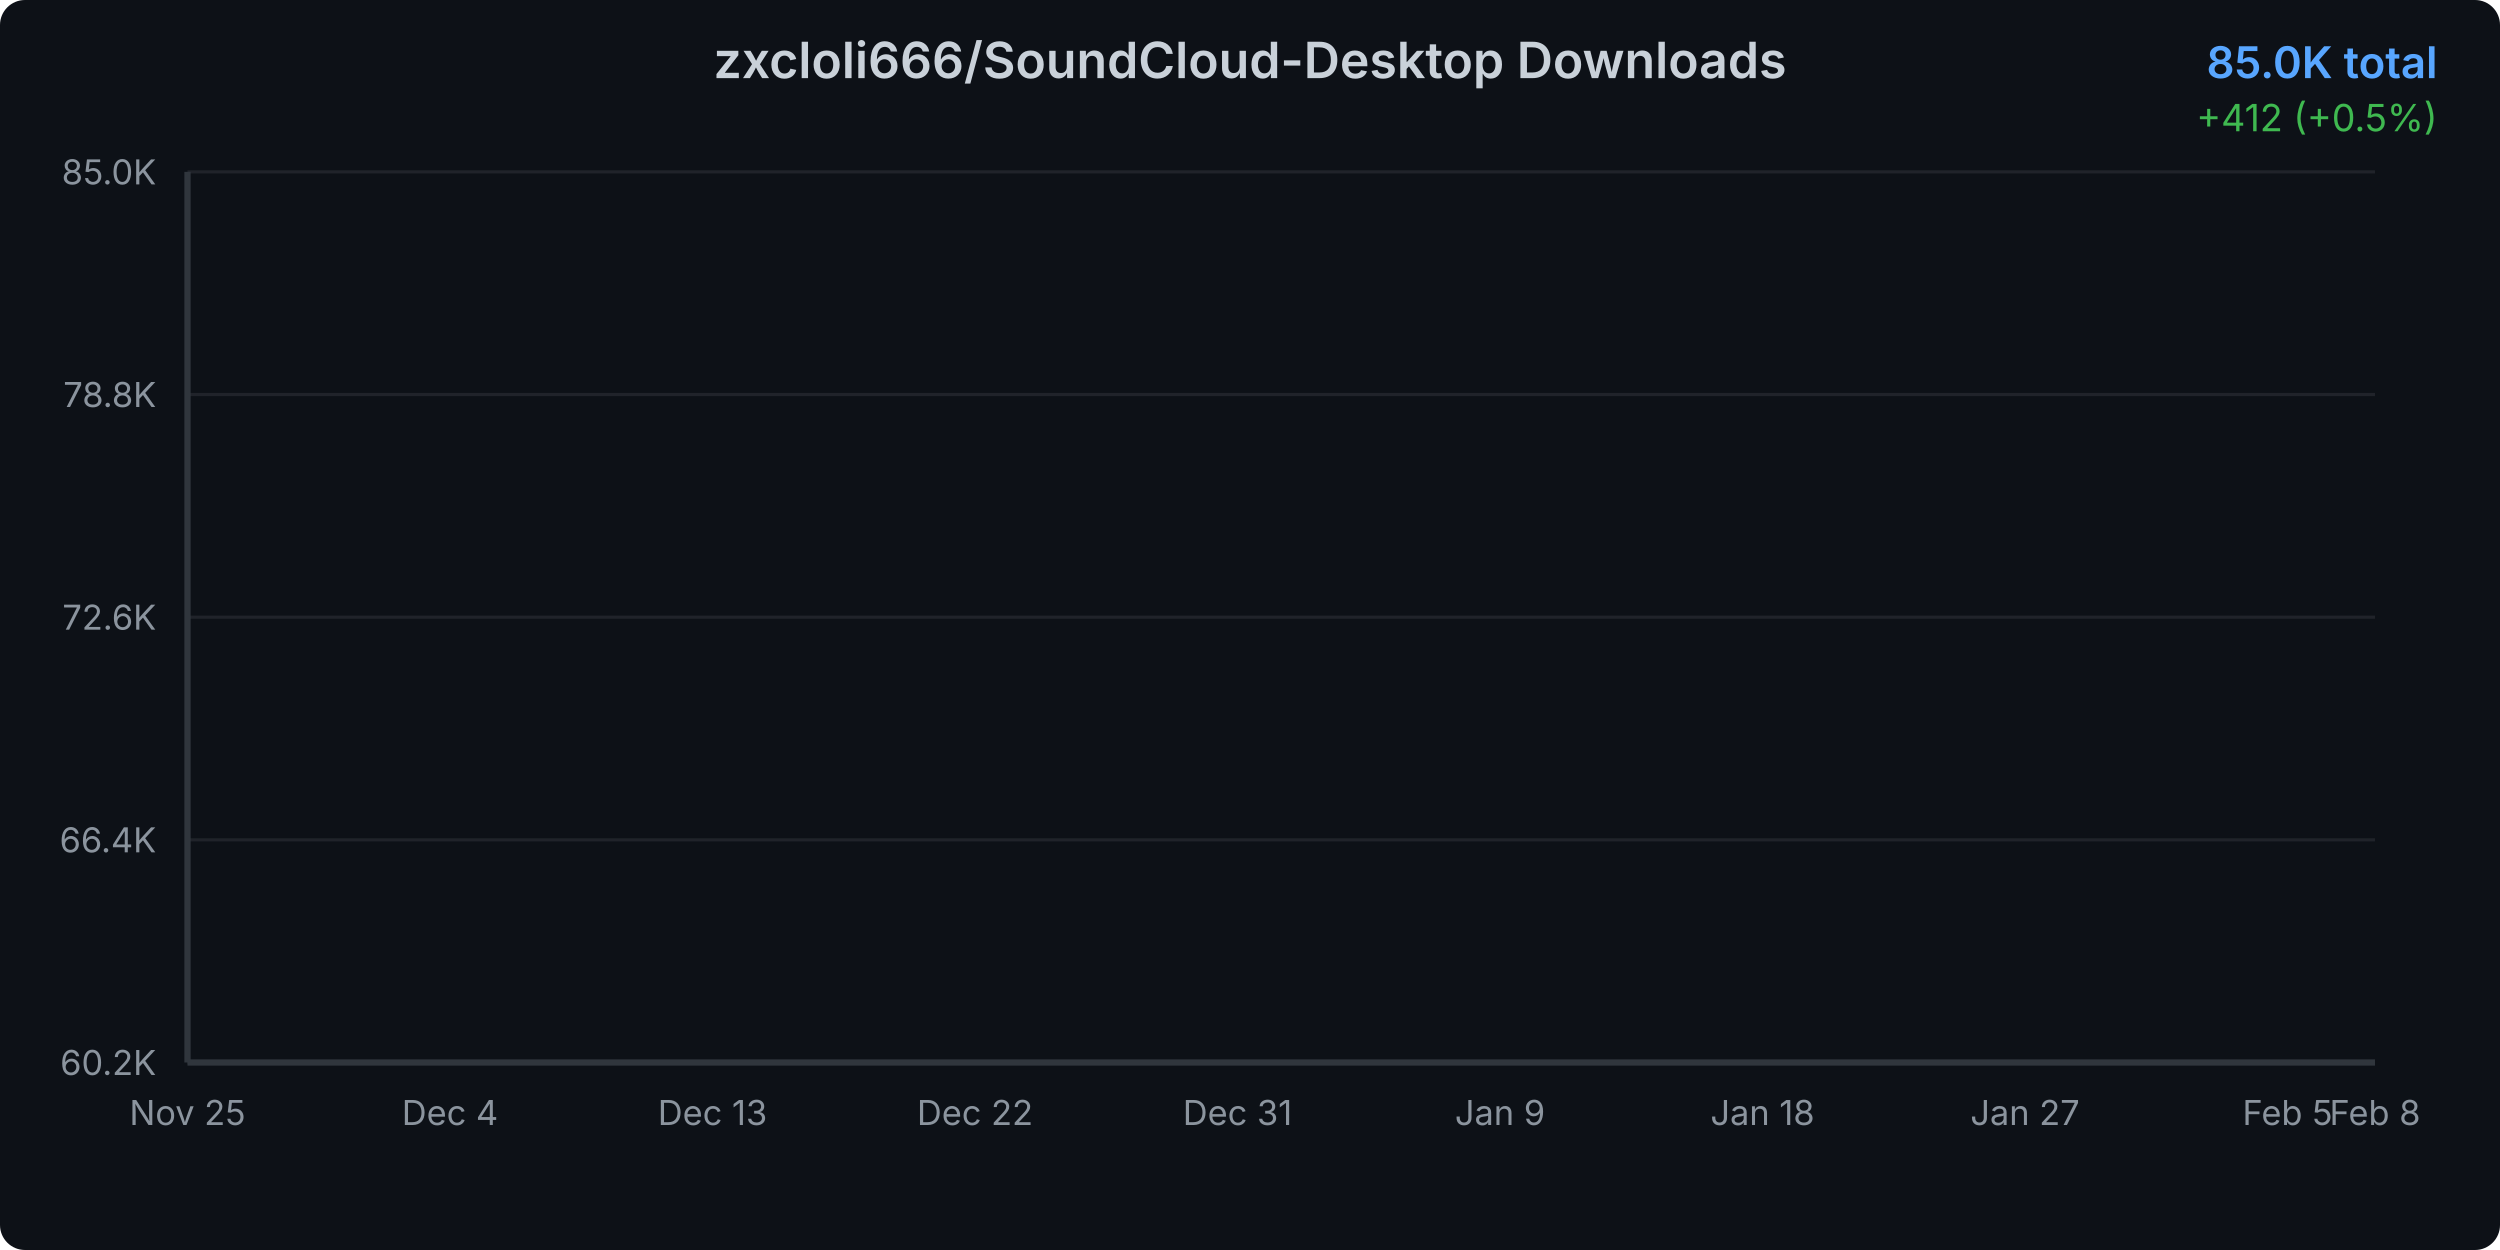
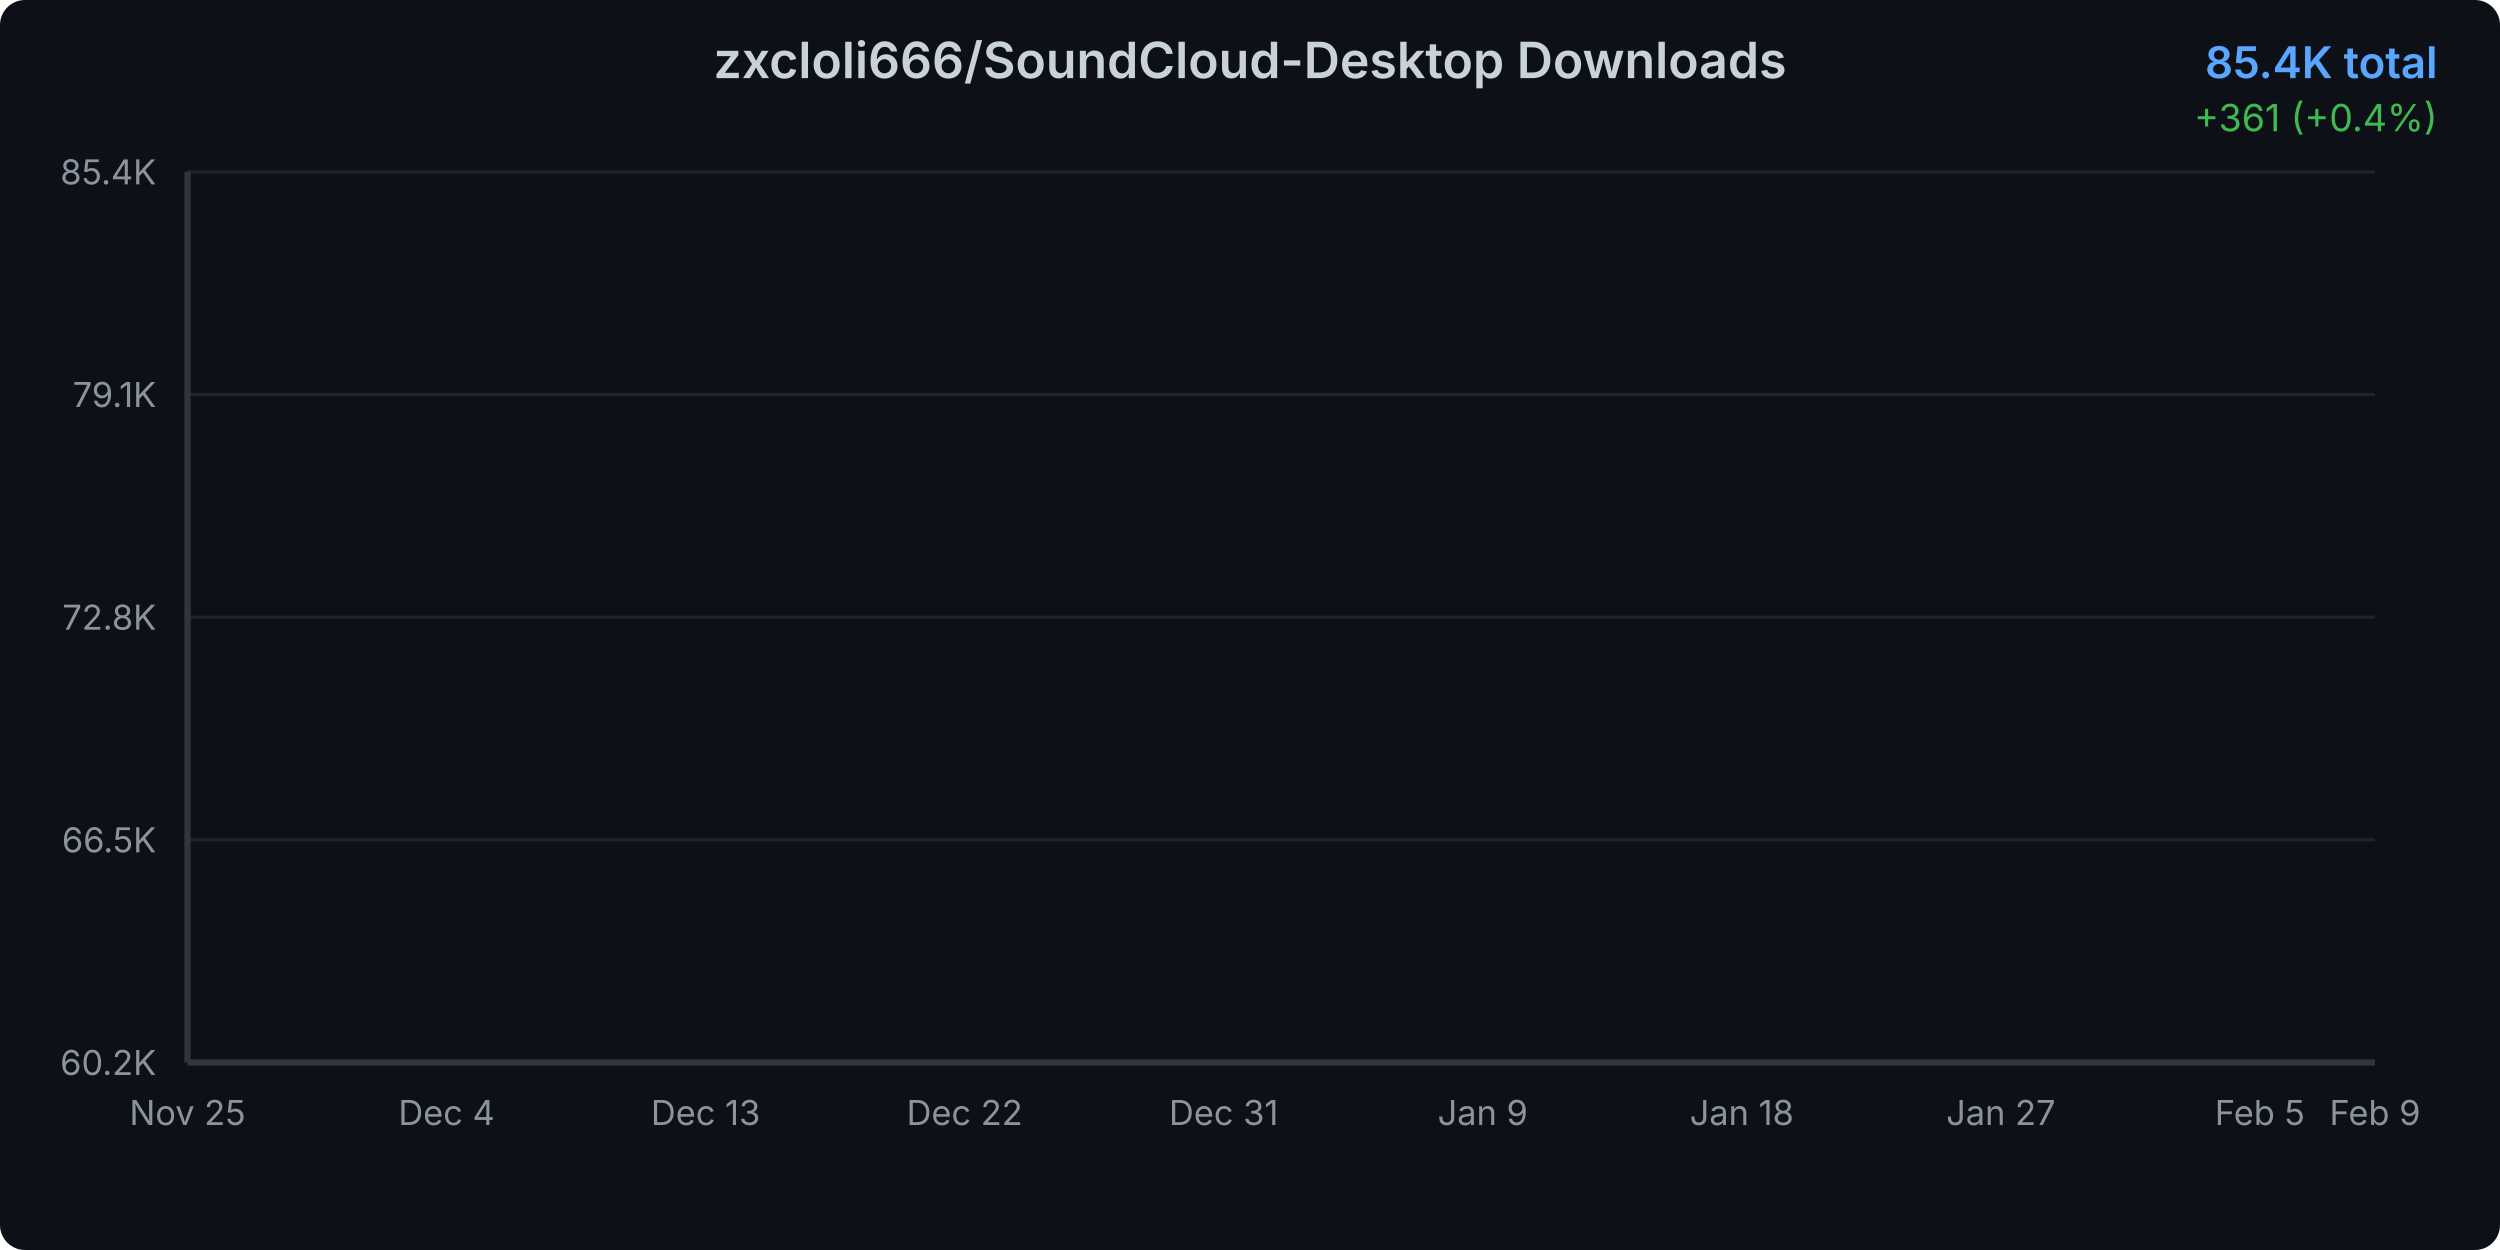
<svg xmlns="http://www.w3.org/2000/svg" width="800" height="400">
  <defs>
    <linearGradient id="areaGradient" x1="0%" y1="0%" x2="0%" y2="100%">
      <stop offset="0%" style="stop-color:#3b82f6;stop-opacity:0.3" />
      <stop offset="100%" style="stop-color:#3b82f6;stop-opacity:0.05" />
    </linearGradient>
    <filter id="glow">
      <feGaussianBlur stdDeviation="2" result="coloredBlur" />
      <feMerge>
        <feMergeNode in="coloredBlur" />
        <feMergeNode in="SourceGraphic" />
      </feMerge>
    </filter>
    <style>
      @keyframes draw {
        from { stroke-dashoffset: 2000; }
        to { stroke-dashoffset: 0; }
      }
      @keyframes fadeIn {
        from { opacity: 0; }
        to { opacity: 1; }
      }
      .line-path {
        stroke-dasharray: 2000;
        stroke-dashoffset: 2000;
        animation: draw 1.5s ease-out forwards;
      }
      .area-path {
        opacity: 0;
        animation: fadeIn 1s ease-out 0.5s forwards;
      }
      .data-point {
        opacity: 0;
        animation: fadeIn 0.5s ease-out 1s forwards;
      }
    </style>
  </defs>
  <rect width="800" height="400" fill="#0d1117" rx="8" />
  <text x="400" y="25" text-anchor="middle" fill="#c9d1d9" font-family="system-ui, -apple-system, sans-serif" font-size="16" font-weight="600">
    zxcloli666/SoundCloud-Desktop Downloads
  </text>
  <text x="780" y="25" text-anchor="end" fill="#58a6ff" font-family="system-ui, -apple-system, sans-serif" font-size="14" font-weight="600">
-     85.0K total
+     85.4K total
  </text>
  <text x="780" y="42" text-anchor="end" fill="#3fb950" font-family="system-ui, -apple-system, sans-serif" font-size="12">
-     +412 (+0.5%)
+     +361 (+0.4%)
  </text>
  <g opacity="0.1">
    <line x1="60" y1="340" x2="760" y2="340" stroke="#c9d1d9" stroke-width="1" />
    <line x1="60" y1="268.75" x2="760" y2="268.75" stroke="#c9d1d9" stroke-width="1" />
    <line x1="60" y1="197.5" x2="760" y2="197.5" stroke="#c9d1d9" stroke-width="1" />
    <line x1="60" y1="126.25" x2="760" y2="126.25" stroke="#c9d1d9" stroke-width="1" />
    <line x1="60" y1="55" x2="760" y2="55" stroke="#c9d1d9" stroke-width="1" />
  </g>
  <text x="50" y="344" text-anchor="end" fill="#8b949e" font-family="system-ui, -apple-system, sans-serif" font-size="11">
      60.2K
    </text>
  <text x="50" y="272.75" text-anchor="end" fill="#8b949e" font-family="system-ui, -apple-system, sans-serif" font-size="11">
-       66.4K
+       66.5K
    </text>
  <text x="50" y="201.5" text-anchor="end" fill="#8b949e" font-family="system-ui, -apple-system, sans-serif" font-size="11">
-       72.6K
+       72.8K
    </text>
  <text x="50" y="130.25" text-anchor="end" fill="#8b949e" font-family="system-ui, -apple-system, sans-serif" font-size="11">
-       78.8K
+       79.1K
    </text>
  <text x="50" y="59" text-anchor="end" fill="#8b949e" font-family="system-ui, -apple-system, sans-serif" font-size="11">
-       85.0K
+       85.4K
    </text>
  <text x="60" y="360" text-anchor="middle" fill="#8b949e" font-family="system-ui, -apple-system, sans-serif" font-size="11">
      Nov 25
    </text>
-   <text x="144" y="360" text-anchor="middle" fill="#8b949e" font-family="system-ui, -apple-system, sans-serif" font-size="11">
+   <text x="142.895" y="360" text-anchor="middle" fill="#8b949e" font-family="system-ui, -apple-system, sans-serif" font-size="11">
      Dec 4
    </text>
-   <text x="228" y="360" text-anchor="middle" fill="#8b949e" font-family="system-ui, -apple-system, sans-serif" font-size="11">
+   <text x="225.789" y="360" text-anchor="middle" fill="#8b949e" font-family="system-ui, -apple-system, sans-serif" font-size="11">
      Dec 13
    </text>
-   <text x="312" y="360" text-anchor="middle" fill="#8b949e" font-family="system-ui, -apple-system, sans-serif" font-size="11">
+   <text x="308.684" y="360" text-anchor="middle" fill="#8b949e" font-family="system-ui, -apple-system, sans-serif" font-size="11">
      Dec 22
    </text>
-   <text x="396" y="360" text-anchor="middle" fill="#8b949e" font-family="system-ui, -apple-system, sans-serif" font-size="11">
+   <text x="391.579" y="360" text-anchor="middle" fill="#8b949e" font-family="system-ui, -apple-system, sans-serif" font-size="11">
      Dec 31
    </text>
-   <text x="480" y="360" text-anchor="middle" fill="#8b949e" font-family="system-ui, -apple-system, sans-serif" font-size="11">
+   <text x="474.474" y="360" text-anchor="middle" fill="#8b949e" font-family="system-ui, -apple-system, sans-serif" font-size="11">
      Jan 9
    </text>
-   <text x="564" y="360" text-anchor="middle" fill="#8b949e" font-family="system-ui, -apple-system, sans-serif" font-size="11">
+   <text x="557.368" y="360" text-anchor="middle" fill="#8b949e" font-family="system-ui, -apple-system, sans-serif" font-size="11">
      Jan 18
    </text>
-   <text x="648" y="360" text-anchor="middle" fill="#8b949e" font-family="system-ui, -apple-system, sans-serif" font-size="11">
+   <text x="640.263" y="360" text-anchor="middle" fill="#8b949e" font-family="system-ui, -apple-system, sans-serif" font-size="11">
      Jan 27
    </text>
-   <text x="732" y="360" text-anchor="middle" fill="#8b949e" font-family="system-ui, -apple-system, sans-serif" font-size="11">
+   <text x="723.158" y="360" text-anchor="middle" fill="#8b949e" font-family="system-ui, -apple-system, sans-serif" font-size="11">
      Feb 5
    </text>
  <text x="760" y="360" text-anchor="middle" fill="#8b949e" font-family="system-ui, -apple-system, sans-serif" font-size="11">
-       Feb 8
+       Feb 9
    </text>
-   <path d="M 60 340     L 60.00 340.00 L 69.33 338.31 L 78.67 335.45 L 88.00 332.79 L 97.33 327.50 L 106.67 322.04 L 116.00 317.74 L 125.33 313.73 L 134.67 310.17 L 144.00 305.98 L 153.33 301.31 L 162.67 296.31 L 172.00 291.77 L 181.33 286.95 L 190.67 283.43 L 200.00 279.78 L 209.33 274.83 L 218.67 271.51 L 228.00 266.93 L 237.33 261.63 L 246.67 257.64 L 256.00 254.36 L 265.33 252.24 L 274.67 250.47 L 284.00 247.21 L 293.33 244.88 L 302.67 239.78 L 312.00 237.77 L 321.33 235.18 L 330.67 231.83 L 340.00 229.54 L 349.33 227.21 L 358.67 224.77 L 368.00 223.07 L 377.33 221.60 L 386.67 219.37 L 396.00 216.65 L 405.33 214.15 L 414.67 210.98 L 424.00 207.53 L 433.33 204.37 L 442.67 200.55 L 452.00 196.80 L 461.33 193.05 L 470.67 188.95 L 480.00 185.02 L 489.33 180.54 L 498.67 176.54 L 508.00 173.16 L 517.33 170.45 L 526.67 166.67 L 536.00 162.35 L 545.33 158.39 L 554.67 153.77 L 564.00 148.07 L 573.33 143.83 L 582.67 140.31 L 592.00 136.96 L 601.33 132.93 L 610.67 128.26 L 620.00 123.07 L 629.33 117.63 L 638.67 112.40 L 648.00 107.80 L 657.33 103.24 L 666.67 99.21 L 676.00 95.11 L 685.33 90.52 L 694.67 84.81 L 704.00 80.56 L 713.33 76.75 L 722.67 72.52 L 732.00 68.58 L 741.33 64.24 L 750.67 59.72 L 760.00 55.00     L 760 340     Z" fill="url(#areaGradient)" class="area-path" />
-   <path d="M 60.00 340.00 L 69.33 338.31 L 78.67 335.45 L 88.00 332.79 L 97.33 327.50 L 106.67 322.04 L 116.00 317.74 L 125.33 313.73 L 134.67 310.17 L 144.00 305.98 L 153.33 301.31 L 162.67 296.31 L 172.00 291.77 L 181.33 286.95 L 190.67 283.43 L 200.00 279.78 L 209.33 274.83 L 218.67 271.51 L 228.00 266.93 L 237.33 261.63 L 246.67 257.64 L 256.00 254.36 L 265.33 252.24 L 274.67 250.47 L 284.00 247.21 L 293.33 244.88 L 302.67 239.78 L 312.00 237.77 L 321.33 235.18 L 330.67 231.83 L 340.00 229.54 L 349.33 227.21 L 358.67 224.77 L 368.00 223.07 L 377.33 221.60 L 386.67 219.37 L 396.00 216.65 L 405.33 214.15 L 414.67 210.98 L 424.00 207.53 L 433.33 204.37 L 442.67 200.55 L 452.00 196.80 L 461.33 193.05 L 470.67 188.95 L 480.00 185.02 L 489.33 180.54 L 498.67 176.54 L 508.00 173.16 L 517.33 170.45 L 526.67 166.67 L 536.00 162.35 L 545.33 158.39 L 554.67 153.77 L 564.00 148.07 L 573.33 143.83 L 582.67 140.31 L 592.00 136.96 L 601.33 132.93 L 610.67 128.26 L 620.00 123.07 L 629.33 117.63 L 638.67 112.40 L 648.00 107.80 L 657.33 103.24 L 666.67 99.21 L 676.00 95.11 L 685.33 90.52 L 694.67 84.81 L 704.00 80.56 L 713.33 76.75 L 722.67 72.52 L 732.00 68.58 L 741.33 64.24 L 750.67 59.72 L 760.00 55.00" fill="none" stroke="#3b82f6" stroke-width="3" stroke-linecap="round" stroke-linejoin="round" filter="url(#glow)" class="line-path" />
+   <path d="M 60 340     L 60.00 340.00 L 69.21 338.34 L 78.42 335.51 L 87.63 332.89 L 96.84 327.68 L 106.05 322.30 L 115.26 318.06 L 124.47 314.11 L 133.68 310.59 L 142.89 306.47 L 152.11 301.87 L 161.32 296.94 L 170.53 292.46 L 179.74 287.71 L 188.95 284.24 L 198.16 280.64 L 207.37 275.76 L 216.58 272.49 L 225.79 267.97 L 235.00 262.75 L 244.21 258.82 L 253.42 255.59 L 262.63 253.50 L 271.84 251.75 L 281.05 248.53 L 290.26 246.24 L 299.47 241.21 L 308.68 239.23 L 317.89 236.68 L 327.11 233.38 L 336.32 231.12 L 345.53 228.82 L 354.74 226.42 L 363.95 224.74 L 373.16 223.30 L 382.37 221.09 L 391.58 218.41 L 400.79 215.95 L 410.00 212.83 L 419.21 209.43 L 428.42 206.31 L 437.63 202.55 L 446.84 198.85 L 456.05 195.15 L 465.26 191.11 L 474.47 187.24 L 483.68 182.82 L 492.89 178.88 L 502.11 175.55 L 511.32 172.88 L 520.53 169.15 L 529.74 164.89 L 538.95 160.99 L 548.16 156.43 L 557.37 150.82 L 566.58 146.64 L 575.79 143.17 L 585.00 139.87 L 594.21 135.90 L 603.42 131.29 L 612.63 126.18 L 621.84 120.81 L 631.05 115.66 L 640.26 111.13 L 649.47 106.63 L 658.68 102.66 L 667.89 98.61 L 677.11 94.09 L 686.32 88.46 L 695.53 84.27 L 704.74 80.52 L 713.95 76.35 L 723.16 72.46 L 732.37 68.19 L 741.58 63.74 L 750.79 59.08 L 760.00 55.00     L 760 340     Z" fill="url(#areaGradient)" class="area-path" />
+   <path d="M 60.00 340.00 L 69.21 338.34 L 78.42 335.51 L 87.63 332.89 L 96.84 327.68 L 106.05 322.30 L 115.26 318.06 L 124.47 314.11 L 133.68 310.59 L 142.89 306.47 L 152.11 301.87 L 161.32 296.94 L 170.53 292.46 L 179.74 287.71 L 188.95 284.24 L 198.16 280.64 L 207.37 275.76 L 216.58 272.49 L 225.79 267.97 L 235.00 262.75 L 244.21 258.82 L 253.42 255.59 L 262.63 253.50 L 271.84 251.75 L 281.05 248.53 L 290.26 246.24 L 299.47 241.21 L 308.68 239.23 L 317.89 236.68 L 327.11 233.38 L 336.32 231.12 L 345.53 228.82 L 354.74 226.42 L 363.95 224.74 L 373.16 223.30 L 382.37 221.09 L 391.58 218.41 L 400.79 215.95 L 410.00 212.83 L 419.21 209.43 L 428.42 206.31 L 437.63 202.55 L 446.84 198.85 L 456.05 195.15 L 465.26 191.11 L 474.47 187.24 L 483.68 182.82 L 492.89 178.88 L 502.11 175.55 L 511.32 172.88 L 520.53 169.15 L 529.74 164.89 L 538.95 160.99 L 548.16 156.43 L 557.37 150.82 L 566.58 146.64 L 575.79 143.17 L 585.00 139.87 L 594.21 135.90 L 603.42 131.29 L 612.63 126.18 L 621.84 120.81 L 631.05 115.66 L 640.26 111.13 L 649.47 106.63 L 658.68 102.66 L 667.89 98.61 L 677.11 94.09 L 686.32 88.46 L 695.53 84.27 L 704.74 80.52 L 713.95 76.35 L 723.16 72.46 L 732.37 68.19 L 741.58 63.74 L 750.79 59.08 L 760.00 55.00" fill="none" stroke="#3b82f6" stroke-width="3" stroke-linecap="round" stroke-linejoin="round" filter="url(#glow)" class="line-path" />
  <circle cx="60" cy="340" r="4" fill="#3b82f6" stroke="#0d1117" stroke-width="2" class="data-point" />
-   <circle cx="69.333" cy="338.314" r="4" fill="#3b82f6" stroke="#0d1117" stroke-width="2" class="data-point" />
-   <circle cx="78.667" cy="335.448" r="4" fill="#3b82f6" stroke="#0d1117" stroke-width="2" class="data-point" />
-   <circle cx="88" cy="332.788" r="4" fill="#3b82f6" stroke="#0d1117" stroke-width="2" class="data-point" />
-   <circle cx="97.333" cy="327.502" r="4" fill="#3b82f6" stroke="#0d1117" stroke-width="2" class="data-point" />
-   <circle cx="106.667" cy="322.044" r="4" fill="#3b82f6" stroke="#0d1117" stroke-width="2" class="data-point" />
-   <circle cx="116" cy="317.744" r="4" fill="#3b82f6" stroke="#0d1117" stroke-width="2" class="data-point" />
-   <circle cx="125.333" cy="313.731" r="4" fill="#3b82f6" stroke="#0d1117" stroke-width="2" class="data-point" />
-   <circle cx="134.667" cy="310.165" r="4" fill="#3b82f6" stroke="#0d1117" stroke-width="2" class="data-point" />
-   <circle cx="144" cy="305.98" r="4" fill="#3b82f6" stroke="#0d1117" stroke-width="2" class="data-point" />
-   <circle cx="153.333" cy="301.314" r="4" fill="#3b82f6" stroke="#0d1117" stroke-width="2" class="data-point" />
-   <circle cx="162.667" cy="296.314" r="4" fill="#3b82f6" stroke="#0d1117" stroke-width="2" class="data-point" />
-   <circle cx="172" cy="291.774" r="4" fill="#3b82f6" stroke="#0d1117" stroke-width="2" class="data-point" />
-   <circle cx="181.333" cy="286.947" r="4" fill="#3b82f6" stroke="#0d1117" stroke-width="2" class="data-point" />
-   <circle cx="190.667" cy="283.427" r="4" fill="#3b82f6" stroke="#0d1117" stroke-width="2" class="data-point" />
-   <circle cx="200" cy="279.78" r="4" fill="#3b82f6" stroke="#0d1117" stroke-width="2" class="data-point" />
-   <circle cx="209.333" cy="274.827" r="4" fill="#3b82f6" stroke="#0d1117" stroke-width="2" class="data-point" />
-   <circle cx="218.667" cy="271.513" r="4" fill="#3b82f6" stroke="#0d1117" stroke-width="2" class="data-point" />
-   <circle cx="228" cy="266.927" r="4" fill="#3b82f6" stroke="#0d1117" stroke-width="2" class="data-point" />
-   <circle cx="237.333" cy="261.63" r="4" fill="#3b82f6" stroke="#0d1117" stroke-width="2" class="data-point" />
-   <circle cx="246.667" cy="257.639" r="4" fill="#3b82f6" stroke="#0d1117" stroke-width="2" class="data-point" />
-   <circle cx="256" cy="254.36" r="4" fill="#3b82f6" stroke="#0d1117" stroke-width="2" class="data-point" />
-   <circle cx="265.333" cy="252.239" r="4" fill="#3b82f6" stroke="#0d1117" stroke-width="2" class="data-point" />
-   <circle cx="274.667" cy="250.473" r="4" fill="#3b82f6" stroke="#0d1117" stroke-width="2" class="data-point" />
-   <circle cx="284" cy="247.205" r="4" fill="#3b82f6" stroke="#0d1117" stroke-width="2" class="data-point" />
-   <circle cx="293.333" cy="244.878" r="4" fill="#3b82f6" stroke="#0d1117" stroke-width="2" class="data-point" />
-   <circle cx="302.667" cy="239.775" r="4" fill="#3b82f6" stroke="#0d1117" stroke-width="2" class="data-point" />
-   <circle cx="312" cy="237.769" r="4" fill="#3b82f6" stroke="#0d1117" stroke-width="2" class="data-point" />
-   <circle cx="321.333" cy="235.177" r="4" fill="#3b82f6" stroke="#0d1117" stroke-width="2" class="data-point" />
-   <circle cx="330.667" cy="231.829" r="4" fill="#3b82f6" stroke="#0d1117" stroke-width="2" class="data-point" />
-   <circle cx="340" cy="229.536" r="4" fill="#3b82f6" stroke="#0d1117" stroke-width="2" class="data-point" />
-   <circle cx="349.333" cy="227.209" r="4" fill="#3b82f6" stroke="#0d1117" stroke-width="2" class="data-point" />
-   <circle cx="358.667" cy="224.766" r="4" fill="#3b82f6" stroke="#0d1117" stroke-width="2" class="data-point" />
-   <circle cx="368" cy="223.069" r="4" fill="#3b82f6" stroke="#0d1117" stroke-width="2" class="data-point" />
-   <circle cx="377.333" cy="221.602" r="4" fill="#3b82f6" stroke="#0d1117" stroke-width="2" class="data-point" />
-   <circle cx="386.667" cy="219.366" r="4" fill="#3b82f6" stroke="#0d1117" stroke-width="2" class="data-point" />
-   <circle cx="396" cy="216.648" r="4" fill="#3b82f6" stroke="#0d1117" stroke-width="2" class="data-point" />
-   <circle cx="405.333" cy="214.149" r="4" fill="#3b82f6" stroke="#0d1117" stroke-width="2" class="data-point" />
-   <circle cx="414.667" cy="210.984" r="4" fill="#3b82f6" stroke="#0d1117" stroke-width="2" class="data-point" />
-   <circle cx="424" cy="207.533" r="4" fill="#3b82f6" stroke="#0d1117" stroke-width="2" class="data-point" />
-   <circle cx="433.333" cy="204.368" r="4" fill="#3b82f6" stroke="#0d1117" stroke-width="2" class="data-point" />
-   <circle cx="442.667" cy="200.55" r="4" fill="#3b82f6" stroke="#0d1117" stroke-width="2" class="data-point" />
-   <circle cx="452" cy="196.801" r="4" fill="#3b82f6" stroke="#0d1117" stroke-width="2" class="data-point" />
-   <circle cx="461.333" cy="193.051" r="4" fill="#3b82f6" stroke="#0d1117" stroke-width="2" class="data-point" />
-   <circle cx="470.667" cy="188.946" r="4" fill="#3b82f6" stroke="#0d1117" stroke-width="2" class="data-point" />
-   <circle cx="480" cy="185.025" r="4" fill="#3b82f6" stroke="#0d1117" stroke-width="2" class="data-point" />
-   <circle cx="489.333" cy="180.542" r="4" fill="#3b82f6" stroke="#0d1117" stroke-width="2" class="data-point" />
-   <circle cx="498.667" cy="176.54" r="4" fill="#3b82f6" stroke="#0d1117" stroke-width="2" class="data-point" />
-   <circle cx="508" cy="173.158" r="4" fill="#3b82f6" stroke="#0d1117" stroke-width="2" class="data-point" />
-   <circle cx="517.333" cy="170.452" r="4" fill="#3b82f6" stroke="#0d1117" stroke-width="2" class="data-point" />
-   <circle cx="526.667" cy="166.668" r="4" fill="#3b82f6" stroke="#0d1117" stroke-width="2" class="data-point" />
-   <circle cx="536" cy="162.345" r="4" fill="#3b82f6" stroke="#0d1117" stroke-width="2" class="data-point" />
-   <circle cx="545.333" cy="158.389" r="4" fill="#3b82f6" stroke="#0d1117" stroke-width="2" class="data-point" />
-   <circle cx="554.667" cy="153.769" r="4" fill="#3b82f6" stroke="#0d1117" stroke-width="2" class="data-point" />
-   <circle cx="564" cy="148.07" r="4" fill="#3b82f6" stroke="#0d1117" stroke-width="2" class="data-point" />
-   <circle cx="573.333" cy="143.827" r="4" fill="#3b82f6" stroke="#0d1117" stroke-width="2" class="data-point" />
-   <circle cx="582.667" cy="140.307" r="4" fill="#3b82f6" stroke="#0d1117" stroke-width="2" class="data-point" />
-   <circle cx="592" cy="136.959" r="4" fill="#3b82f6" stroke="#0d1117" stroke-width="2" class="data-point" />
-   <circle cx="601.333" cy="132.935" r="4" fill="#3b82f6" stroke="#0d1117" stroke-width="2" class="data-point" />
-   <circle cx="610.667" cy="128.257" r="4" fill="#3b82f6" stroke="#0d1117" stroke-width="2" class="data-point" />
-   <circle cx="620" cy="123.074" r="4" fill="#3b82f6" stroke="#0d1117" stroke-width="2" class="data-point" />
-   <circle cx="629.333" cy="117.628" r="4" fill="#3b82f6" stroke="#0d1117" stroke-width="2" class="data-point" />
-   <circle cx="638.667" cy="112.399" r="4" fill="#3b82f6" stroke="#0d1117" stroke-width="2" class="data-point" />
-   <circle cx="648" cy="107.801" r="4" fill="#3b82f6" stroke="#0d1117" stroke-width="2" class="data-point" />
-   <circle cx="657.333" cy="103.238" r="4" fill="#3b82f6" stroke="#0d1117" stroke-width="2" class="data-point" />
-   <circle cx="666.667" cy="99.213" r="4" fill="#3b82f6" stroke="#0d1117" stroke-width="2" class="data-point" />
-   <circle cx="676" cy="95.108" r="4" fill="#3b82f6" stroke="#0d1117" stroke-width="2" class="data-point" />
-   <circle cx="685.333" cy="90.522" r="4" fill="#3b82f6" stroke="#0d1117" stroke-width="2" class="data-point" />
-   <circle cx="694.667" cy="84.812" r="4" fill="#3b82f6" stroke="#0d1117" stroke-width="2" class="data-point" />
-   <circle cx="704" cy="80.558" r="4" fill="#3b82f6" stroke="#0d1117" stroke-width="2" class="data-point" />
-   <circle cx="713.333" cy="76.751" r="4" fill="#3b82f6" stroke="#0d1117" stroke-width="2" class="data-point" />
-   <circle cx="722.667" cy="72.52" r="4" fill="#3b82f6" stroke="#0d1117" stroke-width="2" class="data-point" />
-   <circle cx="732" cy="68.576" r="4" fill="#3b82f6" stroke="#0d1117" stroke-width="2" class="data-point" />
-   <circle cx="741.333" cy="64.242" r="4" fill="#3b82f6" stroke="#0d1117" stroke-width="2" class="data-point" />
-   <circle cx="750.667" cy="59.724" r="4" fill="#3b82f6" stroke="#0d1117" stroke-width="2" class="data-point" />
+   <circle cx="69.211" cy="338.339" r="4" fill="#3b82f6" stroke="#0d1117" stroke-width="2" class="data-point" />
+   <circle cx="78.421" cy="335.513" r="4" fill="#3b82f6" stroke="#0d1117" stroke-width="2" class="data-point" />
+   <circle cx="87.632" cy="332.891" r="4" fill="#3b82f6" stroke="#0d1117" stroke-width="2" class="data-point" />
+   <circle cx="96.842" cy="327.681" r="4" fill="#3b82f6" stroke="#0d1117" stroke-width="2" class="data-point" />
+   <circle cx="106.053" cy="322.301" r="4" fill="#3b82f6" stroke="#0d1117" stroke-width="2" class="data-point" />
+   <circle cx="115.263" cy="318.063" r="4" fill="#3b82f6" stroke="#0d1117" stroke-width="2" class="data-point" />
+   <circle cx="124.474" cy="314.107" r="4" fill="#3b82f6" stroke="#0d1117" stroke-width="2" class="data-point" />
+   <circle cx="133.684" cy="310.592" r="4" fill="#3b82f6" stroke="#0d1117" stroke-width="2" class="data-point" />
+   <circle cx="142.895" cy="306.467" r="4" fill="#3b82f6" stroke="#0d1117" stroke-width="2" class="data-point" />
+   <circle cx="152.105" cy="301.867" r="4" fill="#3b82f6" stroke="#0d1117" stroke-width="2" class="data-point" />
+   <circle cx="161.316" cy="296.94" r="4" fill="#3b82f6" stroke="#0d1117" stroke-width="2" class="data-point" />
+   <circle cx="170.526" cy="292.464" r="4" fill="#3b82f6" stroke="#0d1117" stroke-width="2" class="data-point" />
+   <circle cx="179.737" cy="287.706" r="4" fill="#3b82f6" stroke="#0d1117" stroke-width="2" class="data-point" />
+   <circle cx="188.947" cy="284.236" r="4" fill="#3b82f6" stroke="#0d1117" stroke-width="2" class="data-point" />
+   <circle cx="198.158" cy="280.642" r="4" fill="#3b82f6" stroke="#0d1117" stroke-width="2" class="data-point" />
+   <circle cx="207.368" cy="275.76" r="4" fill="#3b82f6" stroke="#0d1117" stroke-width="2" class="data-point" />
+   <circle cx="216.579" cy="272.494" r="4" fill="#3b82f6" stroke="#0d1117" stroke-width="2" class="data-point" />
+   <circle cx="225.789" cy="267.973" r="4" fill="#3b82f6" stroke="#0d1117" stroke-width="2" class="data-point" />
+   <circle cx="235" cy="262.752" r="4" fill="#3b82f6" stroke="#0d1117" stroke-width="2" class="data-point" />
+   <circle cx="244.211" cy="258.818" r="4" fill="#3b82f6" stroke="#0d1117" stroke-width="2" class="data-point" />
+   <circle cx="253.421" cy="255.586" r="4" fill="#3b82f6" stroke="#0d1117" stroke-width="2" class="data-point" />
+   <circle cx="262.632" cy="253.495" r="4" fill="#3b82f6" stroke="#0d1117" stroke-width="2" class="data-point" />
+   <circle cx="271.842" cy="251.755" r="4" fill="#3b82f6" stroke="#0d1117" stroke-width="2" class="data-point" />
+   <circle cx="281.053" cy="248.534" r="4" fill="#3b82f6" stroke="#0d1117" stroke-width="2" class="data-point" />
+   <circle cx="290.263" cy="246.239" r="4" fill="#3b82f6" stroke="#0d1117" stroke-width="2" class="data-point" />
+   <circle cx="299.474" cy="241.21" r="4" fill="#3b82f6" stroke="#0d1117" stroke-width="2" class="data-point" />
+   <circle cx="308.684" cy="239.232" r="4" fill="#3b82f6" stroke="#0d1117" stroke-width="2" class="data-point" />
+   <circle cx="317.895" cy="236.678" r="4" fill="#3b82f6" stroke="#0d1117" stroke-width="2" class="data-point" />
+   <circle cx="327.105" cy="233.378" r="4" fill="#3b82f6" stroke="#0d1117" stroke-width="2" class="data-point" />
+   <circle cx="336.316" cy="231.118" r="4" fill="#3b82f6" stroke="#0d1117" stroke-width="2" class="data-point" />
+   <circle cx="345.526" cy="228.823" r="4" fill="#3b82f6" stroke="#0d1117" stroke-width="2" class="data-point" />
+   <circle cx="354.737" cy="226.416" r="4" fill="#3b82f6" stroke="#0d1117" stroke-width="2" class="data-point" />
+   <circle cx="363.947" cy="224.743" r="4" fill="#3b82f6" stroke="#0d1117" stroke-width="2" class="data-point" />
+   <circle cx="373.158" cy="223.297" r="4" fill="#3b82f6" stroke="#0d1117" stroke-width="2" class="data-point" />
+   <circle cx="382.368" cy="221.093" r="4" fill="#3b82f6" stroke="#0d1117" stroke-width="2" class="data-point" />
+   <circle cx="391.579" cy="218.414" r="4" fill="#3b82f6" stroke="#0d1117" stroke-width="2" class="data-point" />
+   <circle cx="400.789" cy="215.95" r="4" fill="#3b82f6" stroke="#0d1117" stroke-width="2" class="data-point" />
+   <circle cx="410" cy="212.831" r="4" fill="#3b82f6" stroke="#0d1117" stroke-width="2" class="data-point" />
+   <circle cx="419.211" cy="209.429" r="4" fill="#3b82f6" stroke="#0d1117" stroke-width="2" class="data-point" />
+   <circle cx="428.421" cy="206.31" r="4" fill="#3b82f6" stroke="#0d1117" stroke-width="2" class="data-point" />
+   <circle cx="437.632" cy="202.546" r="4" fill="#3b82f6" stroke="#0d1117" stroke-width="2" class="data-point" />
+   <circle cx="446.842" cy="198.851" r="4" fill="#3b82f6" stroke="#0d1117" stroke-width="2" class="data-point" />
+   <circle cx="456.053" cy="195.155" r="4" fill="#3b82f6" stroke="#0d1117" stroke-width="2" class="data-point" />
+   <circle cx="465.263" cy="191.109" r="4" fill="#3b82f6" stroke="#0d1117" stroke-width="2" class="data-point" />
+   <circle cx="474.474" cy="187.244" r="4" fill="#3b82f6" stroke="#0d1117" stroke-width="2" class="data-point" />
+   <circle cx="483.684" cy="182.824" r="4" fill="#3b82f6" stroke="#0d1117" stroke-width="2" class="data-point" />
+   <circle cx="492.895" cy="178.88" r="4" fill="#3b82f6" stroke="#0d1117" stroke-width="2" class="data-point" />
+   <circle cx="502.105" cy="175.546" r="4" fill="#3b82f6" stroke="#0d1117" stroke-width="2" class="data-point" />
+   <circle cx="511.316" cy="172.879" r="4" fill="#3b82f6" stroke="#0d1117" stroke-width="2" class="data-point" />
+   <circle cx="520.526" cy="169.149" r="4" fill="#3b82f6" stroke="#0d1117" stroke-width="2" class="data-point" />
+   <circle cx="529.737" cy="164.888" r="4" fill="#3b82f6" stroke="#0d1117" stroke-width="2" class="data-point" />
+   <circle cx="538.947" cy="160.989" r="4" fill="#3b82f6" stroke="#0d1117" stroke-width="2" class="data-point" />
+   <circle cx="548.158" cy="156.435" r="4" fill="#3b82f6" stroke="#0d1117" stroke-width="2" class="data-point" />
+   <circle cx="557.368" cy="150.818" r="4" fill="#3b82f6" stroke="#0d1117" stroke-width="2" class="data-point" />
+   <circle cx="566.579" cy="146.636" r="4" fill="#3b82f6" stroke="#0d1117" stroke-width="2" class="data-point" />
+   <circle cx="575.789" cy="143.166" r="4" fill="#3b82f6" stroke="#0d1117" stroke-width="2" class="data-point" />
+   <circle cx="585" cy="139.866" r="4" fill="#3b82f6" stroke="#0d1117" stroke-width="2" class="data-point" />
+   <circle cx="594.211" cy="135.899" r="4" fill="#3b82f6" stroke="#0d1117" stroke-width="2" class="data-point" />
+   <circle cx="603.421" cy="131.288" r="4" fill="#3b82f6" stroke="#0d1117" stroke-width="2" class="data-point" />
+   <circle cx="612.632" cy="126.179" r="4" fill="#3b82f6" stroke="#0d1117" stroke-width="2" class="data-point" />
+   <circle cx="621.842" cy="120.811" r="4" fill="#3b82f6" stroke="#0d1117" stroke-width="2" class="data-point" />
+   <circle cx="631.053" cy="115.657" r="4" fill="#3b82f6" stroke="#0d1117" stroke-width="2" class="data-point" />
+   <circle cx="640.263" cy="111.125" r="4" fill="#3b82f6" stroke="#0d1117" stroke-width="2" class="data-point" />
+   <circle cx="649.474" cy="106.627" r="4" fill="#3b82f6" stroke="#0d1117" stroke-width="2" class="data-point" />
+   <circle cx="658.684" cy="102.66" r="4" fill="#3b82f6" stroke="#0d1117" stroke-width="2" class="data-point" />
+   <circle cx="667.895" cy="98.614" r="4" fill="#3b82f6" stroke="#0d1117" stroke-width="2" class="data-point" />
+   <circle cx="677.105" cy="94.093" r="4" fill="#3b82f6" stroke="#0d1117" stroke-width="2" class="data-point" />
+   <circle cx="686.316" cy="88.465" r="4" fill="#3b82f6" stroke="#0d1117" stroke-width="2" class="data-point" />
+   <circle cx="695.526" cy="84.272" r="4" fill="#3b82f6" stroke="#0d1117" stroke-width="2" class="data-point" />
+   <circle cx="704.737" cy="80.52" r="4" fill="#3b82f6" stroke="#0d1117" stroke-width="2" class="data-point" />
+   <circle cx="713.947" cy="76.349" r="4" fill="#3b82f6" stroke="#0d1117" stroke-width="2" class="data-point" />
+   <circle cx="723.158" cy="72.461" r="4" fill="#3b82f6" stroke="#0d1117" stroke-width="2" class="data-point" />
+   <circle cx="732.368" cy="68.189" r="4" fill="#3b82f6" stroke="#0d1117" stroke-width="2" class="data-point" />
+   <circle cx="741.579" cy="63.736" r="4" fill="#3b82f6" stroke="#0d1117" stroke-width="2" class="data-point" />
+   <circle cx="750.789" cy="59.08" r="4" fill="#3b82f6" stroke="#0d1117" stroke-width="2" class="data-point" />
  <circle cx="760" cy="55" r="4" fill="#3b82f6" stroke="#0d1117" stroke-width="2" class="data-point" />
  <line x1="60" y1="55" x2="60" y2="340" stroke="#30363d" stroke-width="2" />
  <line x1="60" y1="340" x2="760" y2="340" stroke="#30363d" stroke-width="2" />
</svg>
